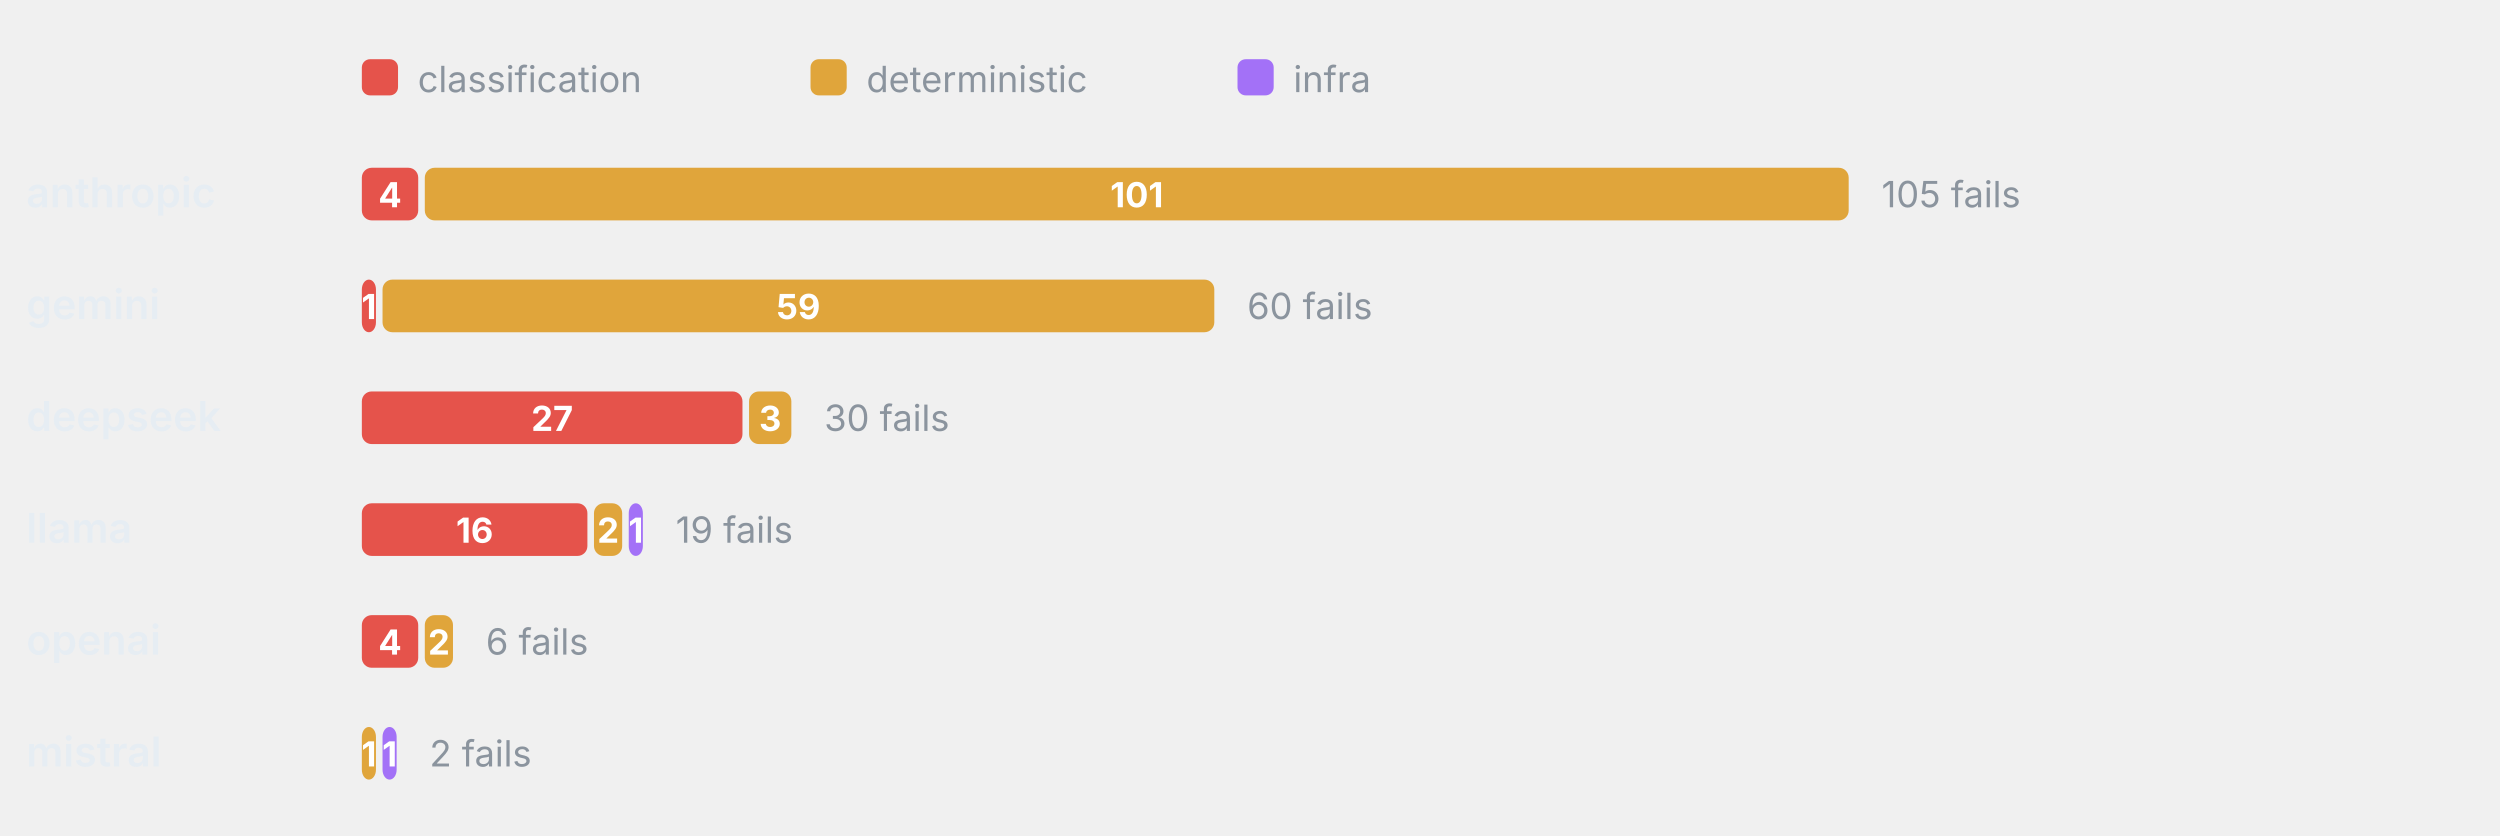
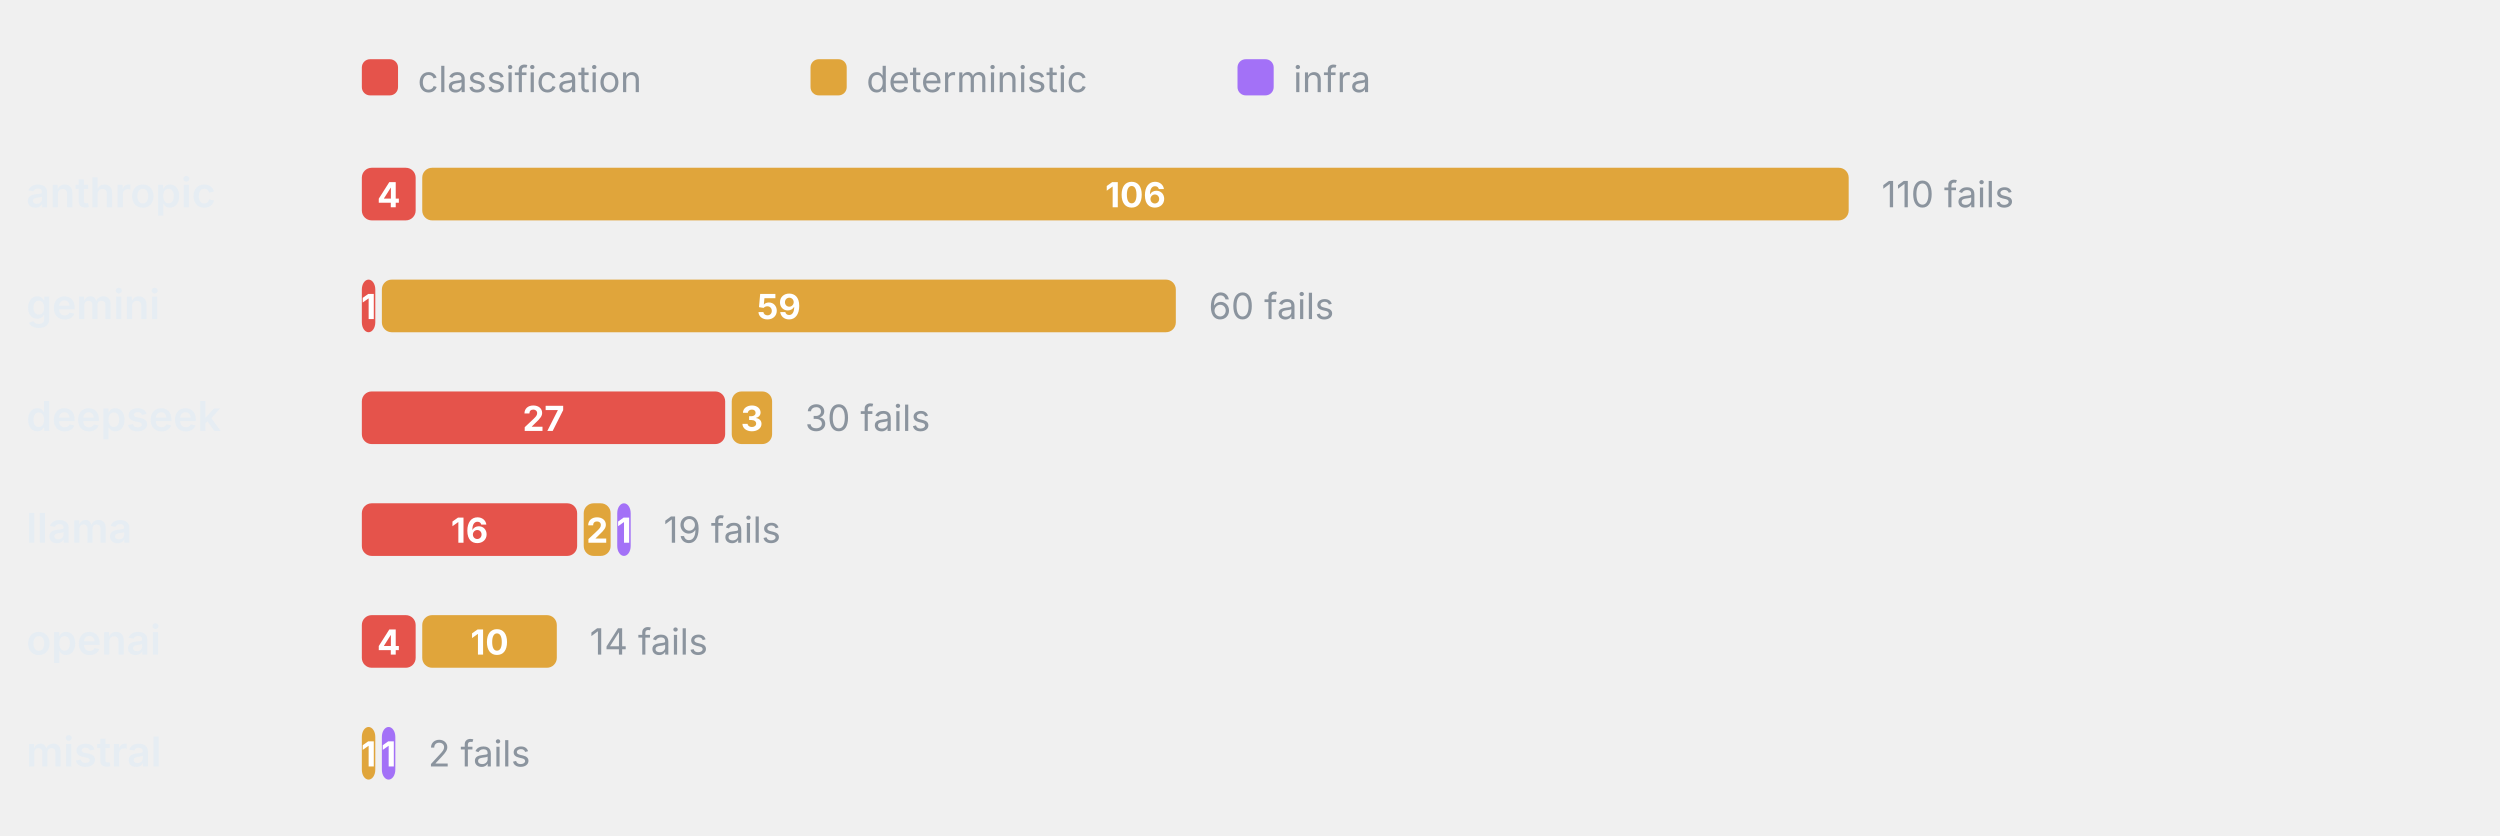
<svg xmlns="http://www.w3.org/2000/svg" viewBox="0 0 760 254" width="760" height="254" role="img" aria-label="Failure categories by provider" font-family="-apple-system,BlinkMacSystemFont,'Segoe UI',system-ui,sans-serif">
  <rect x="110" y="18" width="11" height="11" rx="2.5" fill="#E5534B" />
  <text x="127" y="28" font-size="11" font-weight="400" text-anchor="start" fill="#8b949e">classification</text>
  <rect x="246.4" y="18" width="11" height="11" rx="2.5" fill="#E0A53B" />
  <text x="263.4" y="28" font-size="11" font-weight="400" text-anchor="start" fill="#8b949e">deterministic</text>
  <rect x="376.2" y="18" width="11" height="11" rx="2.5" fill="#A371F7" />
  <text x="393.2" y="28" font-size="11" font-weight="400" text-anchor="start" fill="#8b949e">infra</text>
  <text x="8" y="63" font-size="12.5" font-weight="600" text-anchor="start" fill="#e6edf3">anthropic</text>
-   <rect x="110" y="51" width="17.14" height="16" rx="3" fill="#E5534B" />
-   <text x="118.57" y="63" font-size="10.5" font-weight="700" text-anchor="middle" fill="#fff">4</text>
-   <rect x="129.14" y="51" width="432.86" height="16" rx="3" fill="#E0A53B" />
-   <text x="345.57" y="63" font-size="10.5" font-weight="700" text-anchor="middle" fill="#fff">101</text>
-   <text x="572" y="63" font-size="11" font-weight="400" text-anchor="start" fill="#8b949e">105 fails</text>
+   <rect x="110" y="51" width="16.36" height="16" rx="3" fill="#E5534B" />
+   <text x="118.18" y="63" font-size="10.5" font-weight="700" text-anchor="middle" fill="#fff">4</text>
+   <rect x="128.36" y="51" width="433.64" height="16" rx="3" fill="#E0A53B" />
+   <text x="345.18" y="63" font-size="10.5" font-weight="700" text-anchor="middle" fill="#fff">106</text>
+   <text x="572" y="63" font-size="11" font-weight="400" text-anchor="start" fill="#8b949e">110 fails</text>
  <text x="8" y="97" font-size="12.5" font-weight="600" text-anchor="start" fill="#e6edf3">gemini</text>
-   <rect x="110" y="85" width="4.29" height="16" rx="3" fill="#E5534B" />
-   <text x="112.14" y="97" font-size="10.5" font-weight="700" text-anchor="middle" fill="#fff">1</text>
-   <rect x="116.29" y="85" width="252.86" height="16" rx="3" fill="#E0A53B" />
-   <text x="242.71" y="97" font-size="10.5" font-weight="700" text-anchor="middle" fill="#fff">59</text>
-   <text x="379.14" y="97" font-size="11" font-weight="400" text-anchor="start" fill="#8b949e">60 fails</text>
+   <rect x="110" y="85" width="4.09" height="16" rx="3" fill="#E5534B" />
+   <text x="112.05" y="97" font-size="10.5" font-weight="700" text-anchor="middle" fill="#fff">1</text>
+   <rect x="116.09" y="85" width="241.36" height="16" rx="3" fill="#E0A53B" />
+   <text x="236.77" y="97" font-size="10.5" font-weight="700" text-anchor="middle" fill="#fff">59</text>
+   <text x="367.45" y="97" font-size="11" font-weight="400" text-anchor="start" fill="#8b949e">60 fails</text>
  <text x="8" y="131" font-size="12.5" font-weight="600" text-anchor="start" fill="#e6edf3">deepseek</text>
-   <rect x="110" y="119" width="115.71" height="16" rx="3" fill="#E5534B" />
-   <text x="167.86" y="131" font-size="10.5" font-weight="700" text-anchor="middle" fill="#fff">27</text>
-   <rect x="227.71" y="119" width="12.86" height="16" rx="3" fill="#E0A53B" />
-   <text x="234.14" y="131" font-size="10.5" font-weight="700" text-anchor="middle" fill="#fff">3</text>
-   <text x="250.57" y="131" font-size="11" font-weight="400" text-anchor="start" fill="#8b949e">30 fails</text>
+   <rect x="110" y="119" width="110.45" height="16" rx="3" fill="#E5534B" />
+   <text x="165.23" y="131" font-size="10.5" font-weight="700" text-anchor="middle" fill="#fff">27</text>
+   <rect x="222.45" y="119" width="12.27" height="16" rx="3" fill="#E0A53B" />
+   <text x="228.59" y="131" font-size="10.5" font-weight="700" text-anchor="middle" fill="#fff">3</text>
+   <text x="244.73" y="131" font-size="11" font-weight="400" text-anchor="start" fill="#8b949e">30 fails</text>
  <text x="8" y="165" font-size="12.5" font-weight="600" text-anchor="start" fill="#e6edf3">llama</text>
-   <rect x="110" y="153" width="68.57" height="16" rx="3" fill="#E5534B" />
-   <text x="144.29" y="165" font-size="10.5" font-weight="700" text-anchor="middle" fill="#fff">16</text>
-   <rect x="180.57" y="153" width="8.57" height="16" rx="3" fill="#E0A53B" />
-   <text x="184.86" y="165" font-size="10.5" font-weight="700" text-anchor="middle" fill="#fff">2</text>
-   <rect x="191.14" y="153" width="4.29" height="16" rx="3" fill="#A371F7" />
-   <text x="193.29" y="165" font-size="10.5" font-weight="700" text-anchor="middle" fill="#fff">1</text>
-   <text x="205.43" y="165" font-size="11" font-weight="400" text-anchor="start" fill="#8b949e">19 fails</text>
+   <rect x="110" y="153" width="65.45" height="16" rx="3" fill="#E5534B" />
+   <text x="142.73" y="165" font-size="10.5" font-weight="700" text-anchor="middle" fill="#fff">16</text>
+   <rect x="177.45" y="153" width="8.18" height="16" rx="3" fill="#E0A53B" />
+   <text x="181.55" y="165" font-size="10.5" font-weight="700" text-anchor="middle" fill="#fff">2</text>
+   <rect x="187.64" y="153" width="4.09" height="16" rx="3" fill="#A371F7" />
+   <text x="189.68" y="165" font-size="10.5" font-weight="700" text-anchor="middle" fill="#fff">1</text>
+   <text x="201.73" y="165" font-size="11" font-weight="400" text-anchor="start" fill="#8b949e">19 fails</text>
  <text x="8" y="199" font-size="12.5" font-weight="600" text-anchor="start" fill="#e6edf3">openai</text>
-   <rect x="110" y="187" width="17.14" height="16" rx="3" fill="#E5534B" />
-   <text x="118.57" y="199" font-size="10.5" font-weight="700" text-anchor="middle" fill="#fff">4</text>
-   <rect x="129.14" y="187" width="8.57" height="16" rx="3" fill="#E0A53B" />
-   <text x="133.43" y="199" font-size="10.5" font-weight="700" text-anchor="middle" fill="#fff">2</text>
-   <text x="147.71" y="199" font-size="11" font-weight="400" text-anchor="start" fill="#8b949e">6 fails</text>
+   <rect x="110" y="187" width="16.36" height="16" rx="3" fill="#E5534B" />
+   <text x="118.18" y="199" font-size="10.5" font-weight="700" text-anchor="middle" fill="#fff">4</text>
+   <rect x="128.36" y="187" width="40.91" height="16" rx="3" fill="#E0A53B" />
+   <text x="148.82" y="199" font-size="10.5" font-weight="700" text-anchor="middle" fill="#fff">10</text>
+   <text x="179.27" y="199" font-size="11" font-weight="400" text-anchor="start" fill="#8b949e">14 fails</text>
  <text x="8" y="233" font-size="12.5" font-weight="600" text-anchor="start" fill="#e6edf3">mistral</text>
-   <rect x="110" y="221" width="4.29" height="16" rx="3" fill="#E0A53B" />
-   <text x="112.14" y="233" font-size="10.5" font-weight="700" text-anchor="middle" fill="#fff">1</text>
-   <rect x="116.29" y="221" width="4.29" height="16" rx="3" fill="#A371F7" />
-   <text x="118.43" y="233" font-size="10.5" font-weight="700" text-anchor="middle" fill="#fff">1</text>
-   <text x="130.57" y="233" font-size="11" font-weight="400" text-anchor="start" fill="#8b949e">2 fails</text>
+   <rect x="110" y="221" width="4.09" height="16" rx="3" fill="#E0A53B" />
+   <text x="112.05" y="233" font-size="10.5" font-weight="700" text-anchor="middle" fill="#fff">1</text>
+   <rect x="116.09" y="221" width="4.09" height="16" rx="3" fill="#A371F7" />
+   <text x="118.14" y="233" font-size="10.5" font-weight="700" text-anchor="middle" fill="#fff">1</text>
+   <text x="130.18" y="233" font-size="11" font-weight="400" text-anchor="start" fill="#8b949e">2 fails</text>
</svg>
